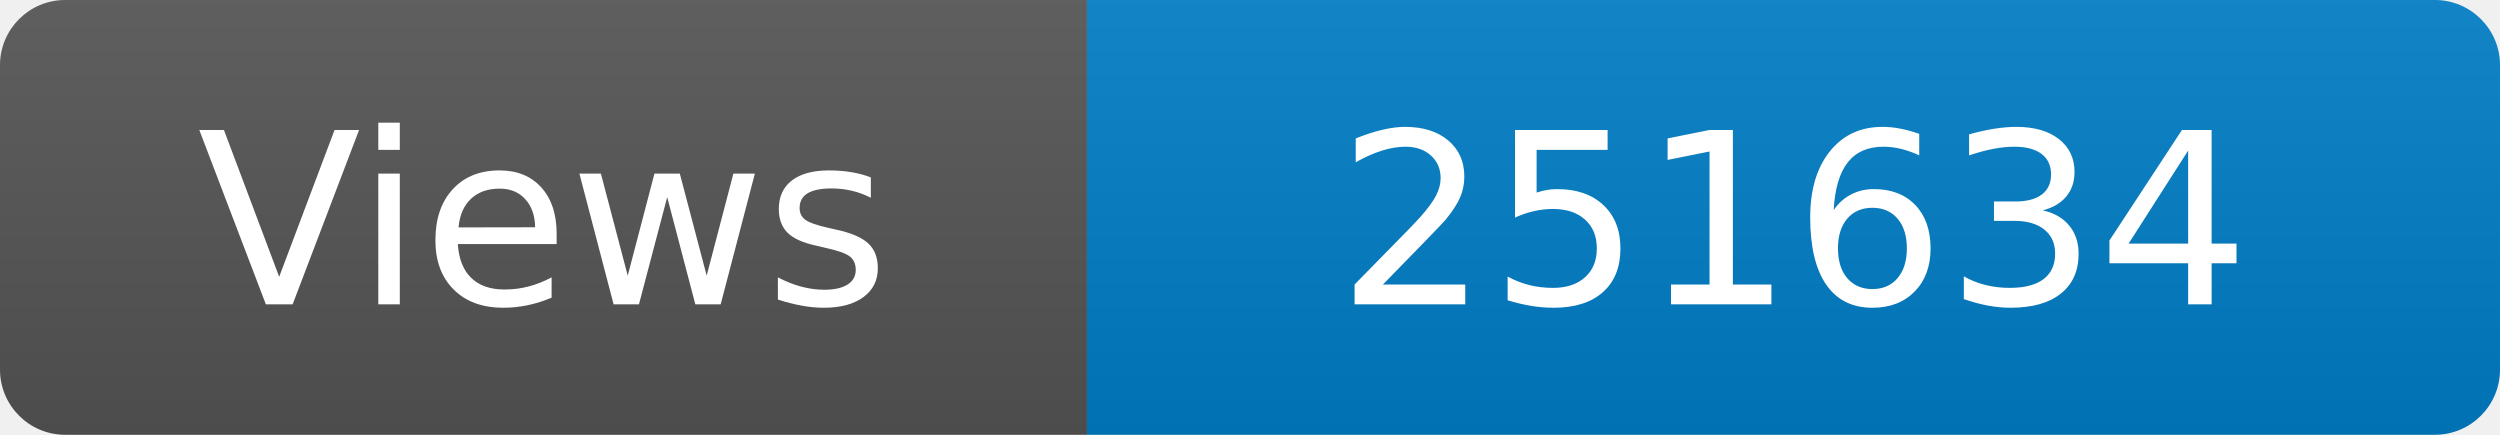
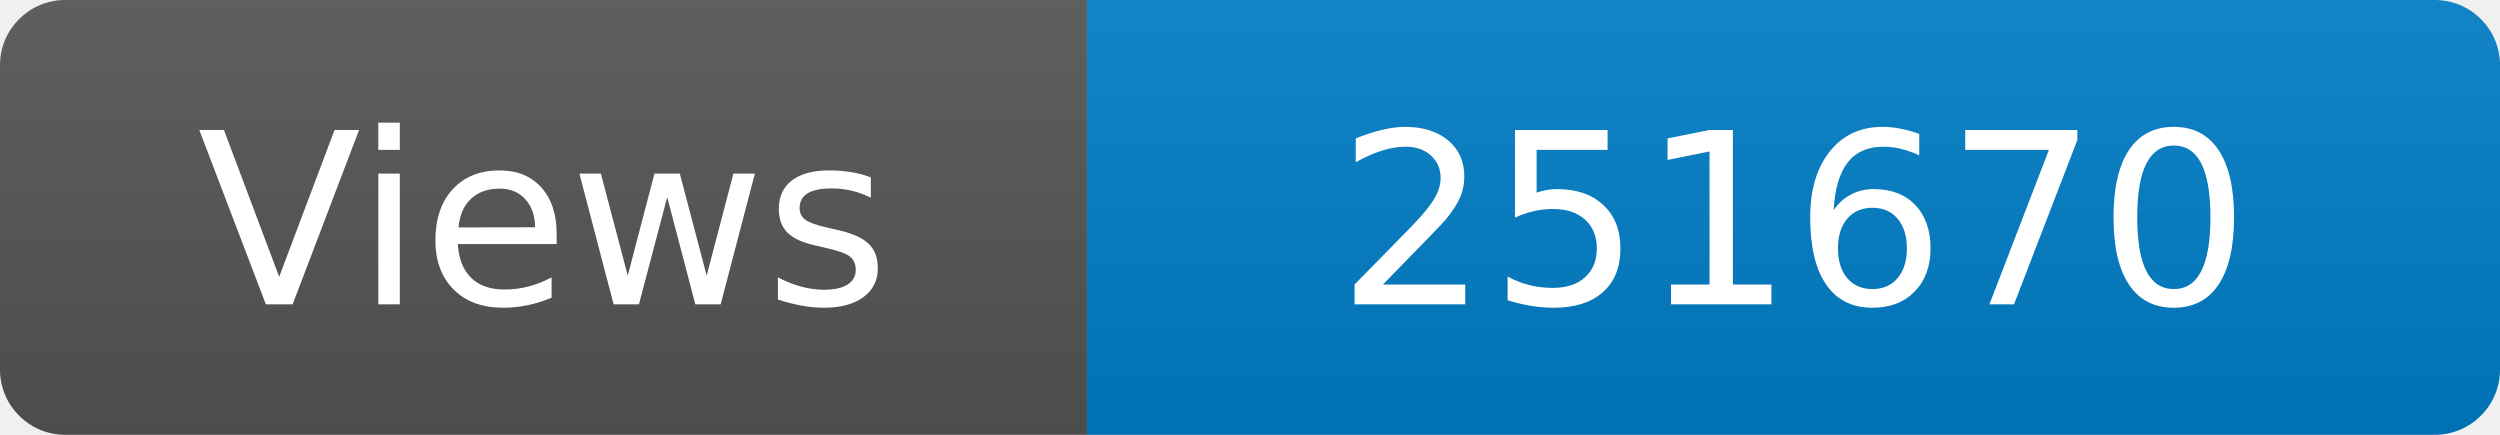
<svg xmlns="http://www.w3.org/2000/svg" width="115" height="20" role="img" aria-label="Maintained?: yes">
  <linearGradient id="s" x2="0" y2="100%">
    <stop offset="0" stop-color="#bbb" stop-opacity=".1" />
    <stop offset="1" stop-opacity=".1" />
  </linearGradient>
  <clipPath id="r">
    <rect width="115" height="20" rx="3" fill="#fff" />
  </clipPath>
  <g clip-path="url(#r)">
    <rect width="50" height="20" fill="#555" />
    <rect x="50" width="160" height="20" fill="#007ec6" />
    <rect width="115" height="20" fill="url(#s)" />
  </g>
  <g fill="#fff" text-anchor="middle" font-family="Verdana,Geneva,DejaVu Sans,sans-serif" font-size="110">
    <text x="250" y="140" transform="scale(.1)" fill="#fff">Views</text>
-     <text x="825" y="140" transform="scale(.1)" fill="#fff">251634</text>
+     <text x="825" y="140" transform="scale(.1)" fill="#fff">251670</text>
  </g>
</svg>
